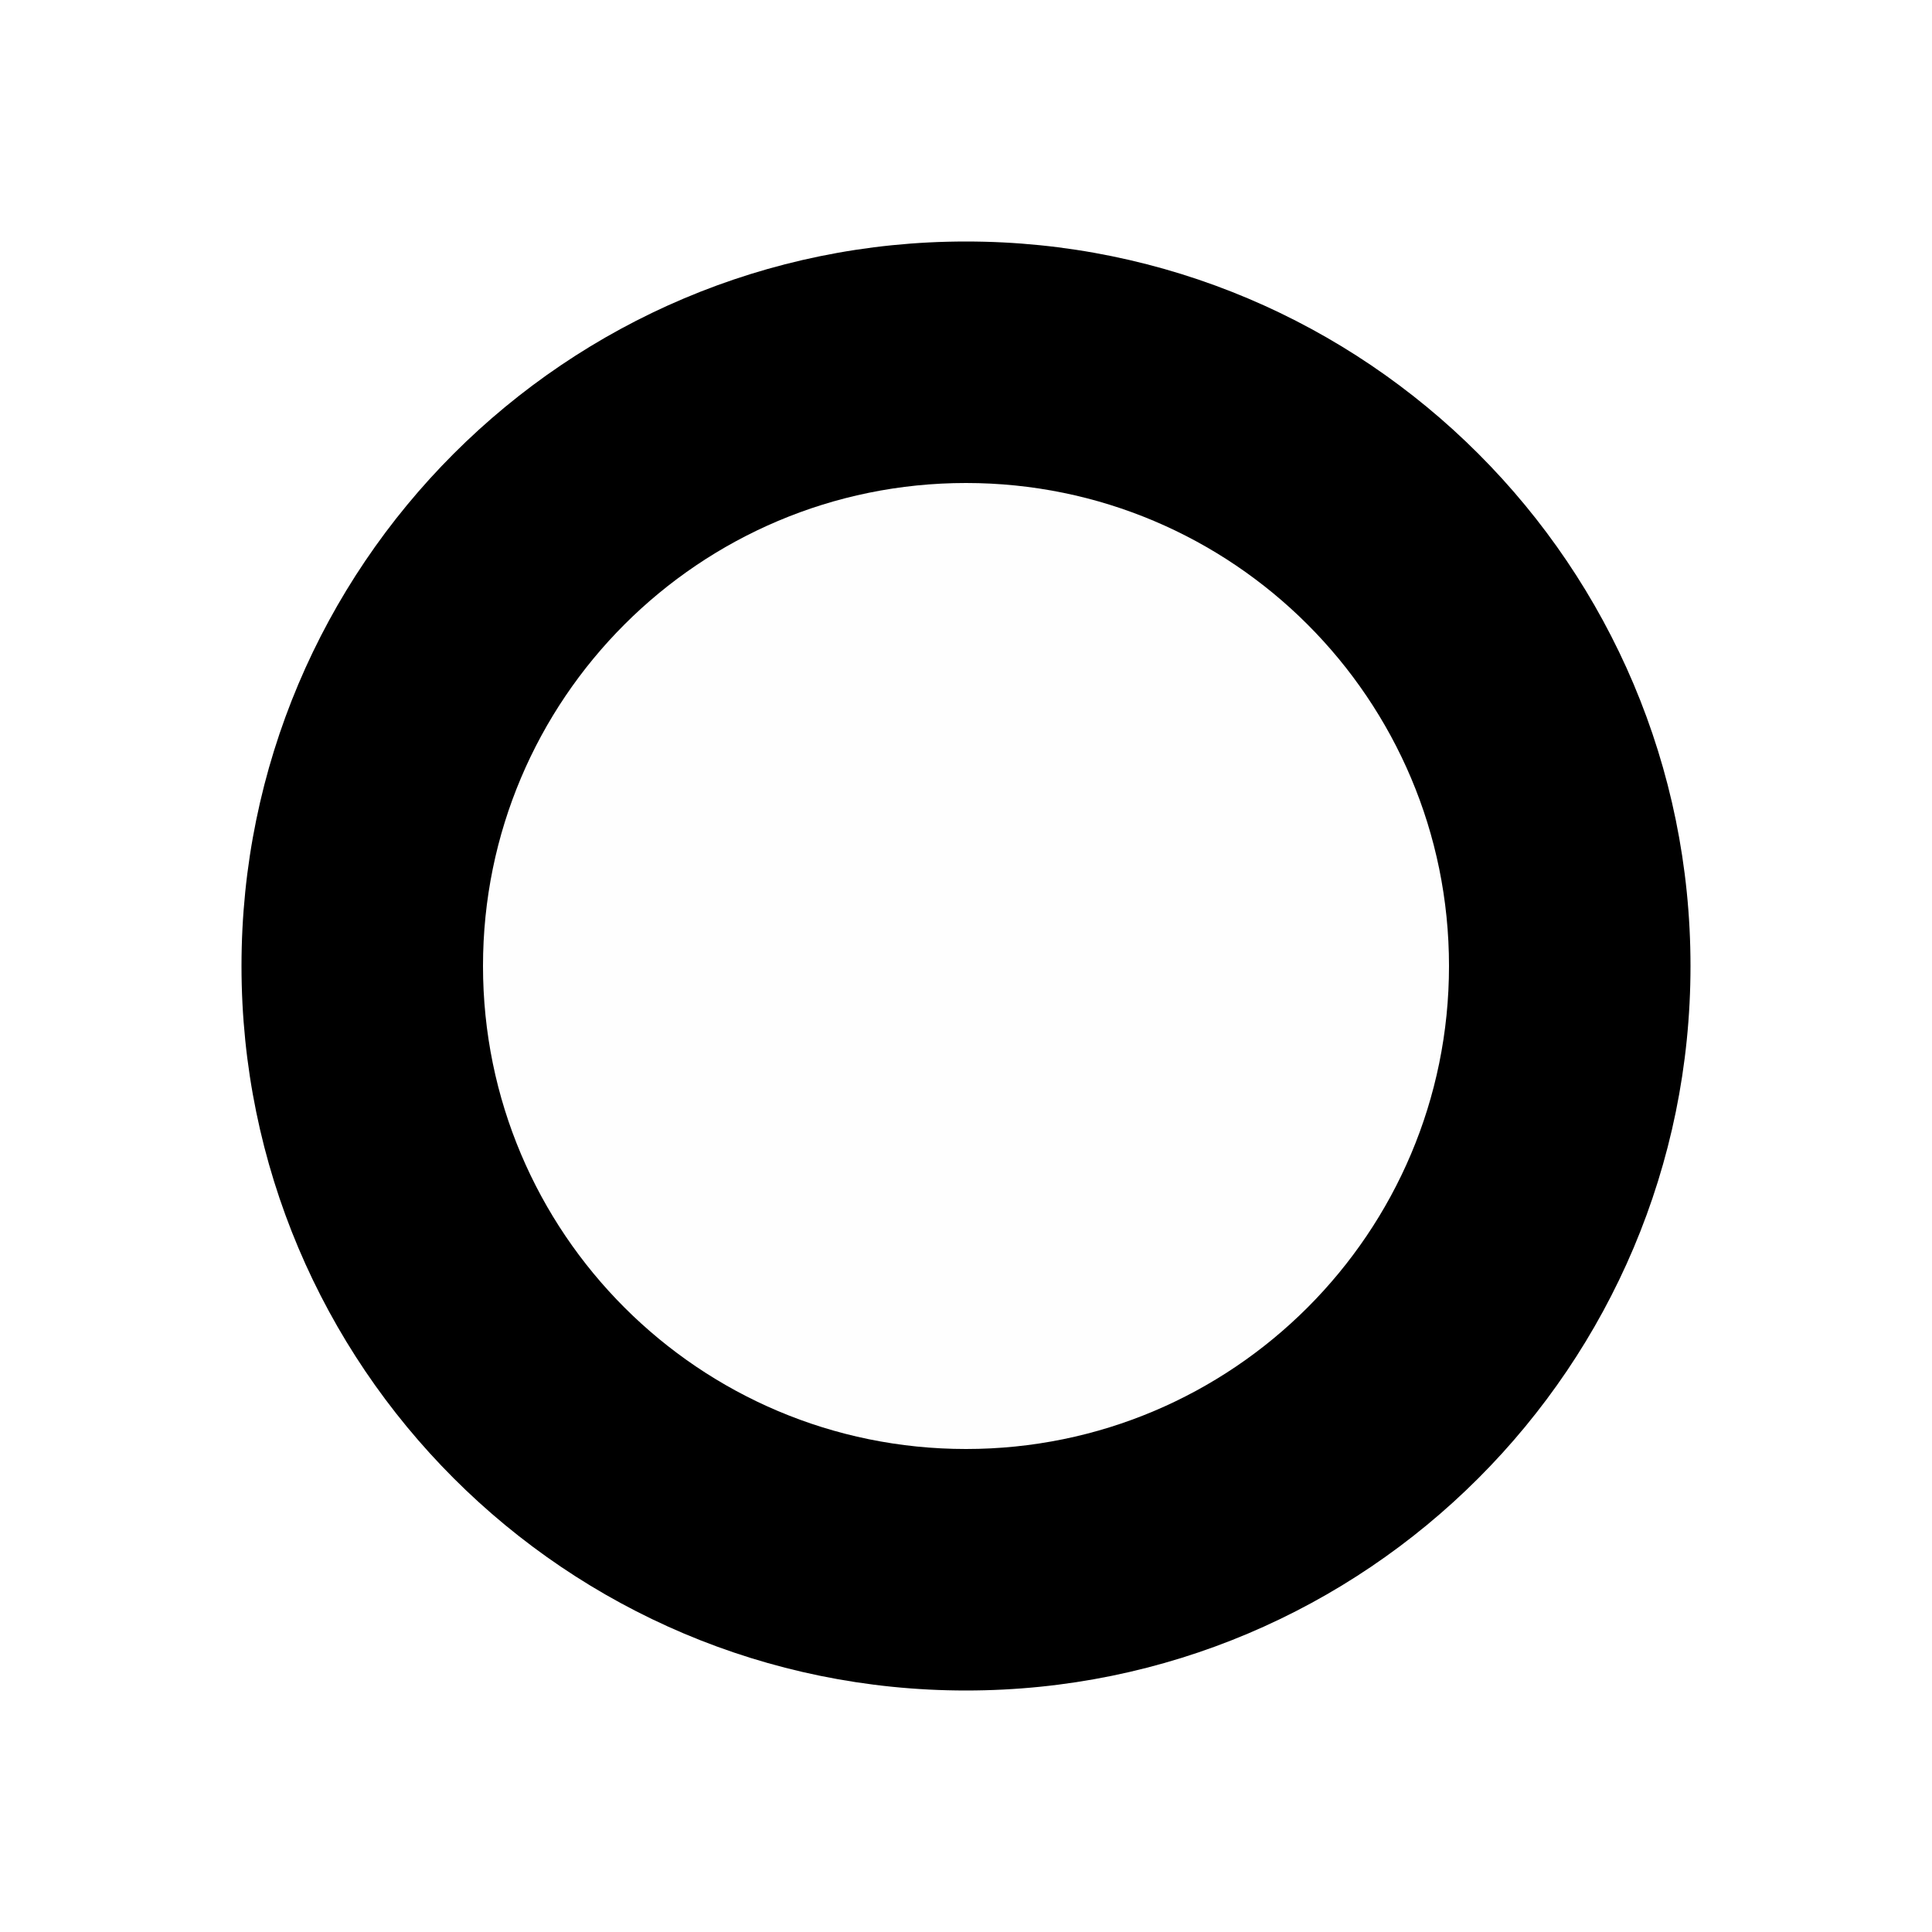
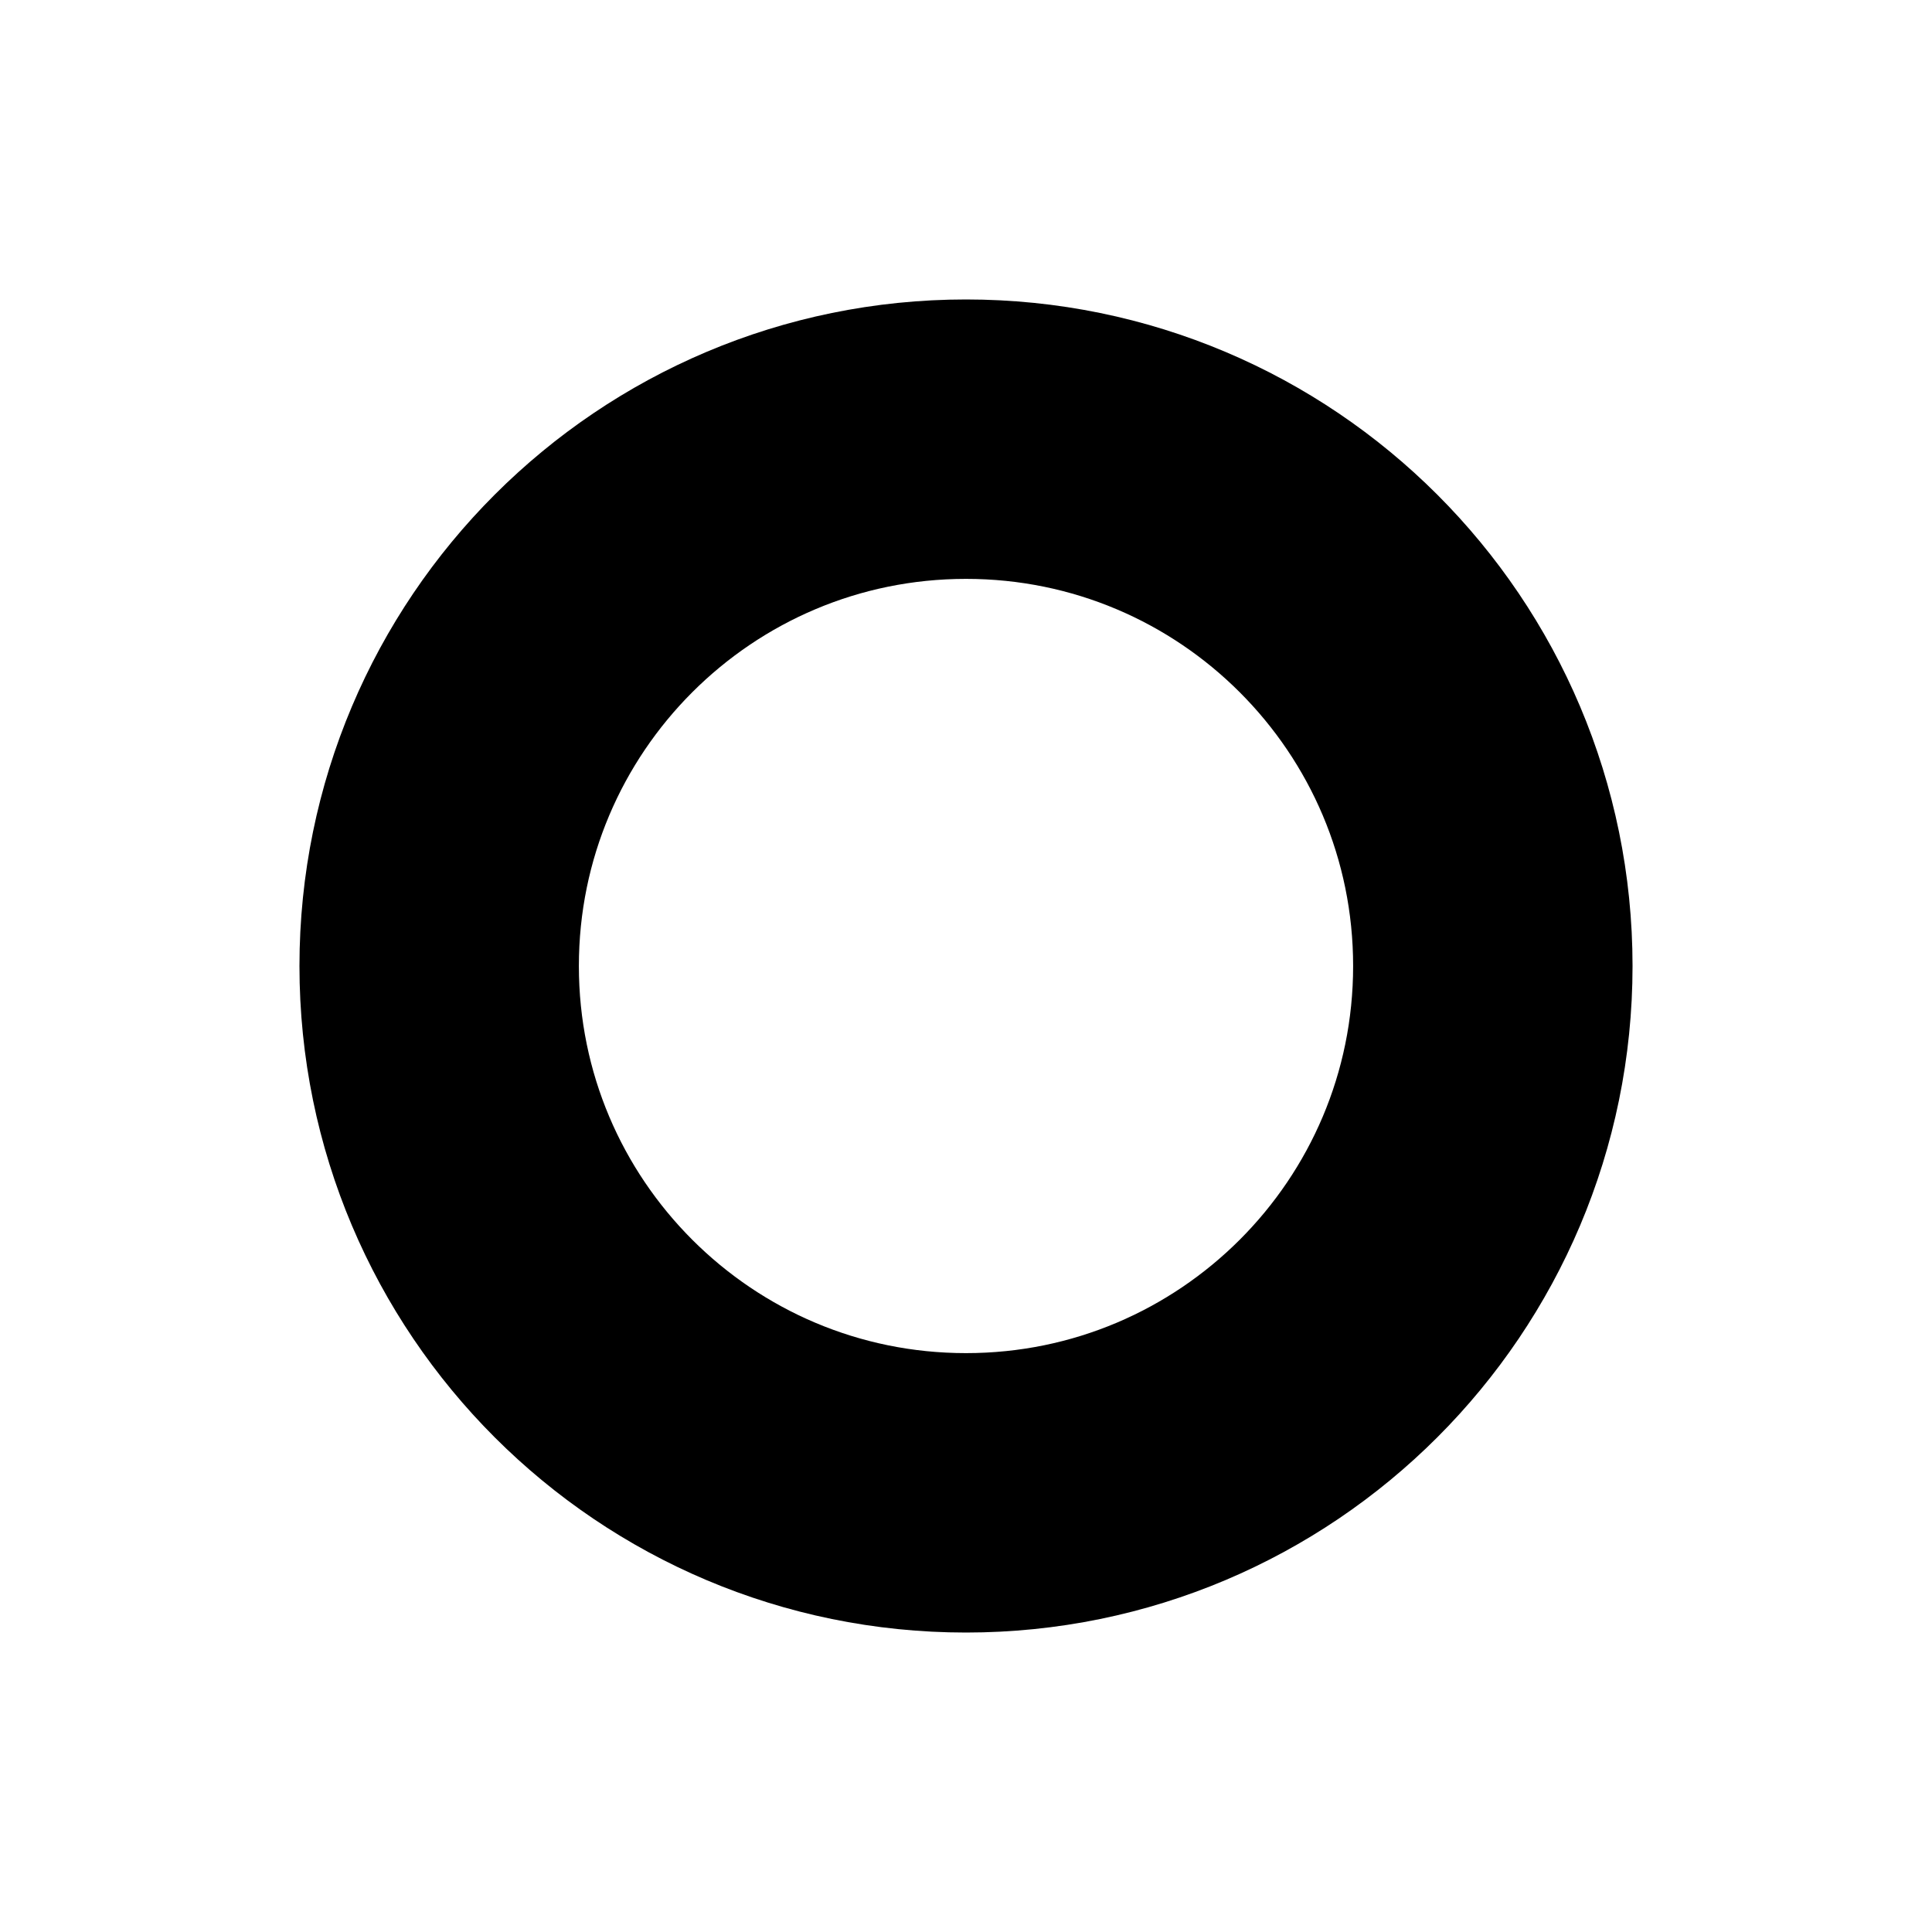
<svg xmlns="http://www.w3.org/2000/svg" version="1.1" id="Слой_1" x="0px" y="0px" width="16" height="16" viewBox="0 0 16 16" xml:space="preserve" style="enable-background:new">
  <defs id="defs9" />
-   <g id="g3754">
-     <circle transform="translate(0,-1036.362)" r="6" cy="1044.362" cx="8" id="path5357" style="fill:#000000;fill-opacity:1" d="m 14,1044.362 c 0,3.314 -2.686,6 -6,6 -3.314,0 -6,-2.686 -6,-6 0,-3.314 2.686,-6 6,-6 3.314,0 6,2.686 6,6 z" />
-     <circle transform="translate(0,-1036.362)" r="4" cy="1044.362" cx="8" id="path5359" style="fill:#fefefe;fill-opacity:1" d="m 12,1044.362 c 0,2.209 -1.791,4 -4,4 -2.209,0 -4,-1.791 -4,-4 0,-2.209 1.791,-4 4,-4 2.209,0 4,1.791 4,4 z" />
-   </g>
+   <circle style="fill:none;fill-opacity:1;stroke:#000000;stroke-width:2.314;stroke-miterlimit:4;stroke-dasharray:none;stroke-opacity:1" id="path5359" cx="8" cy="8" r="4.363" />
</svg>
